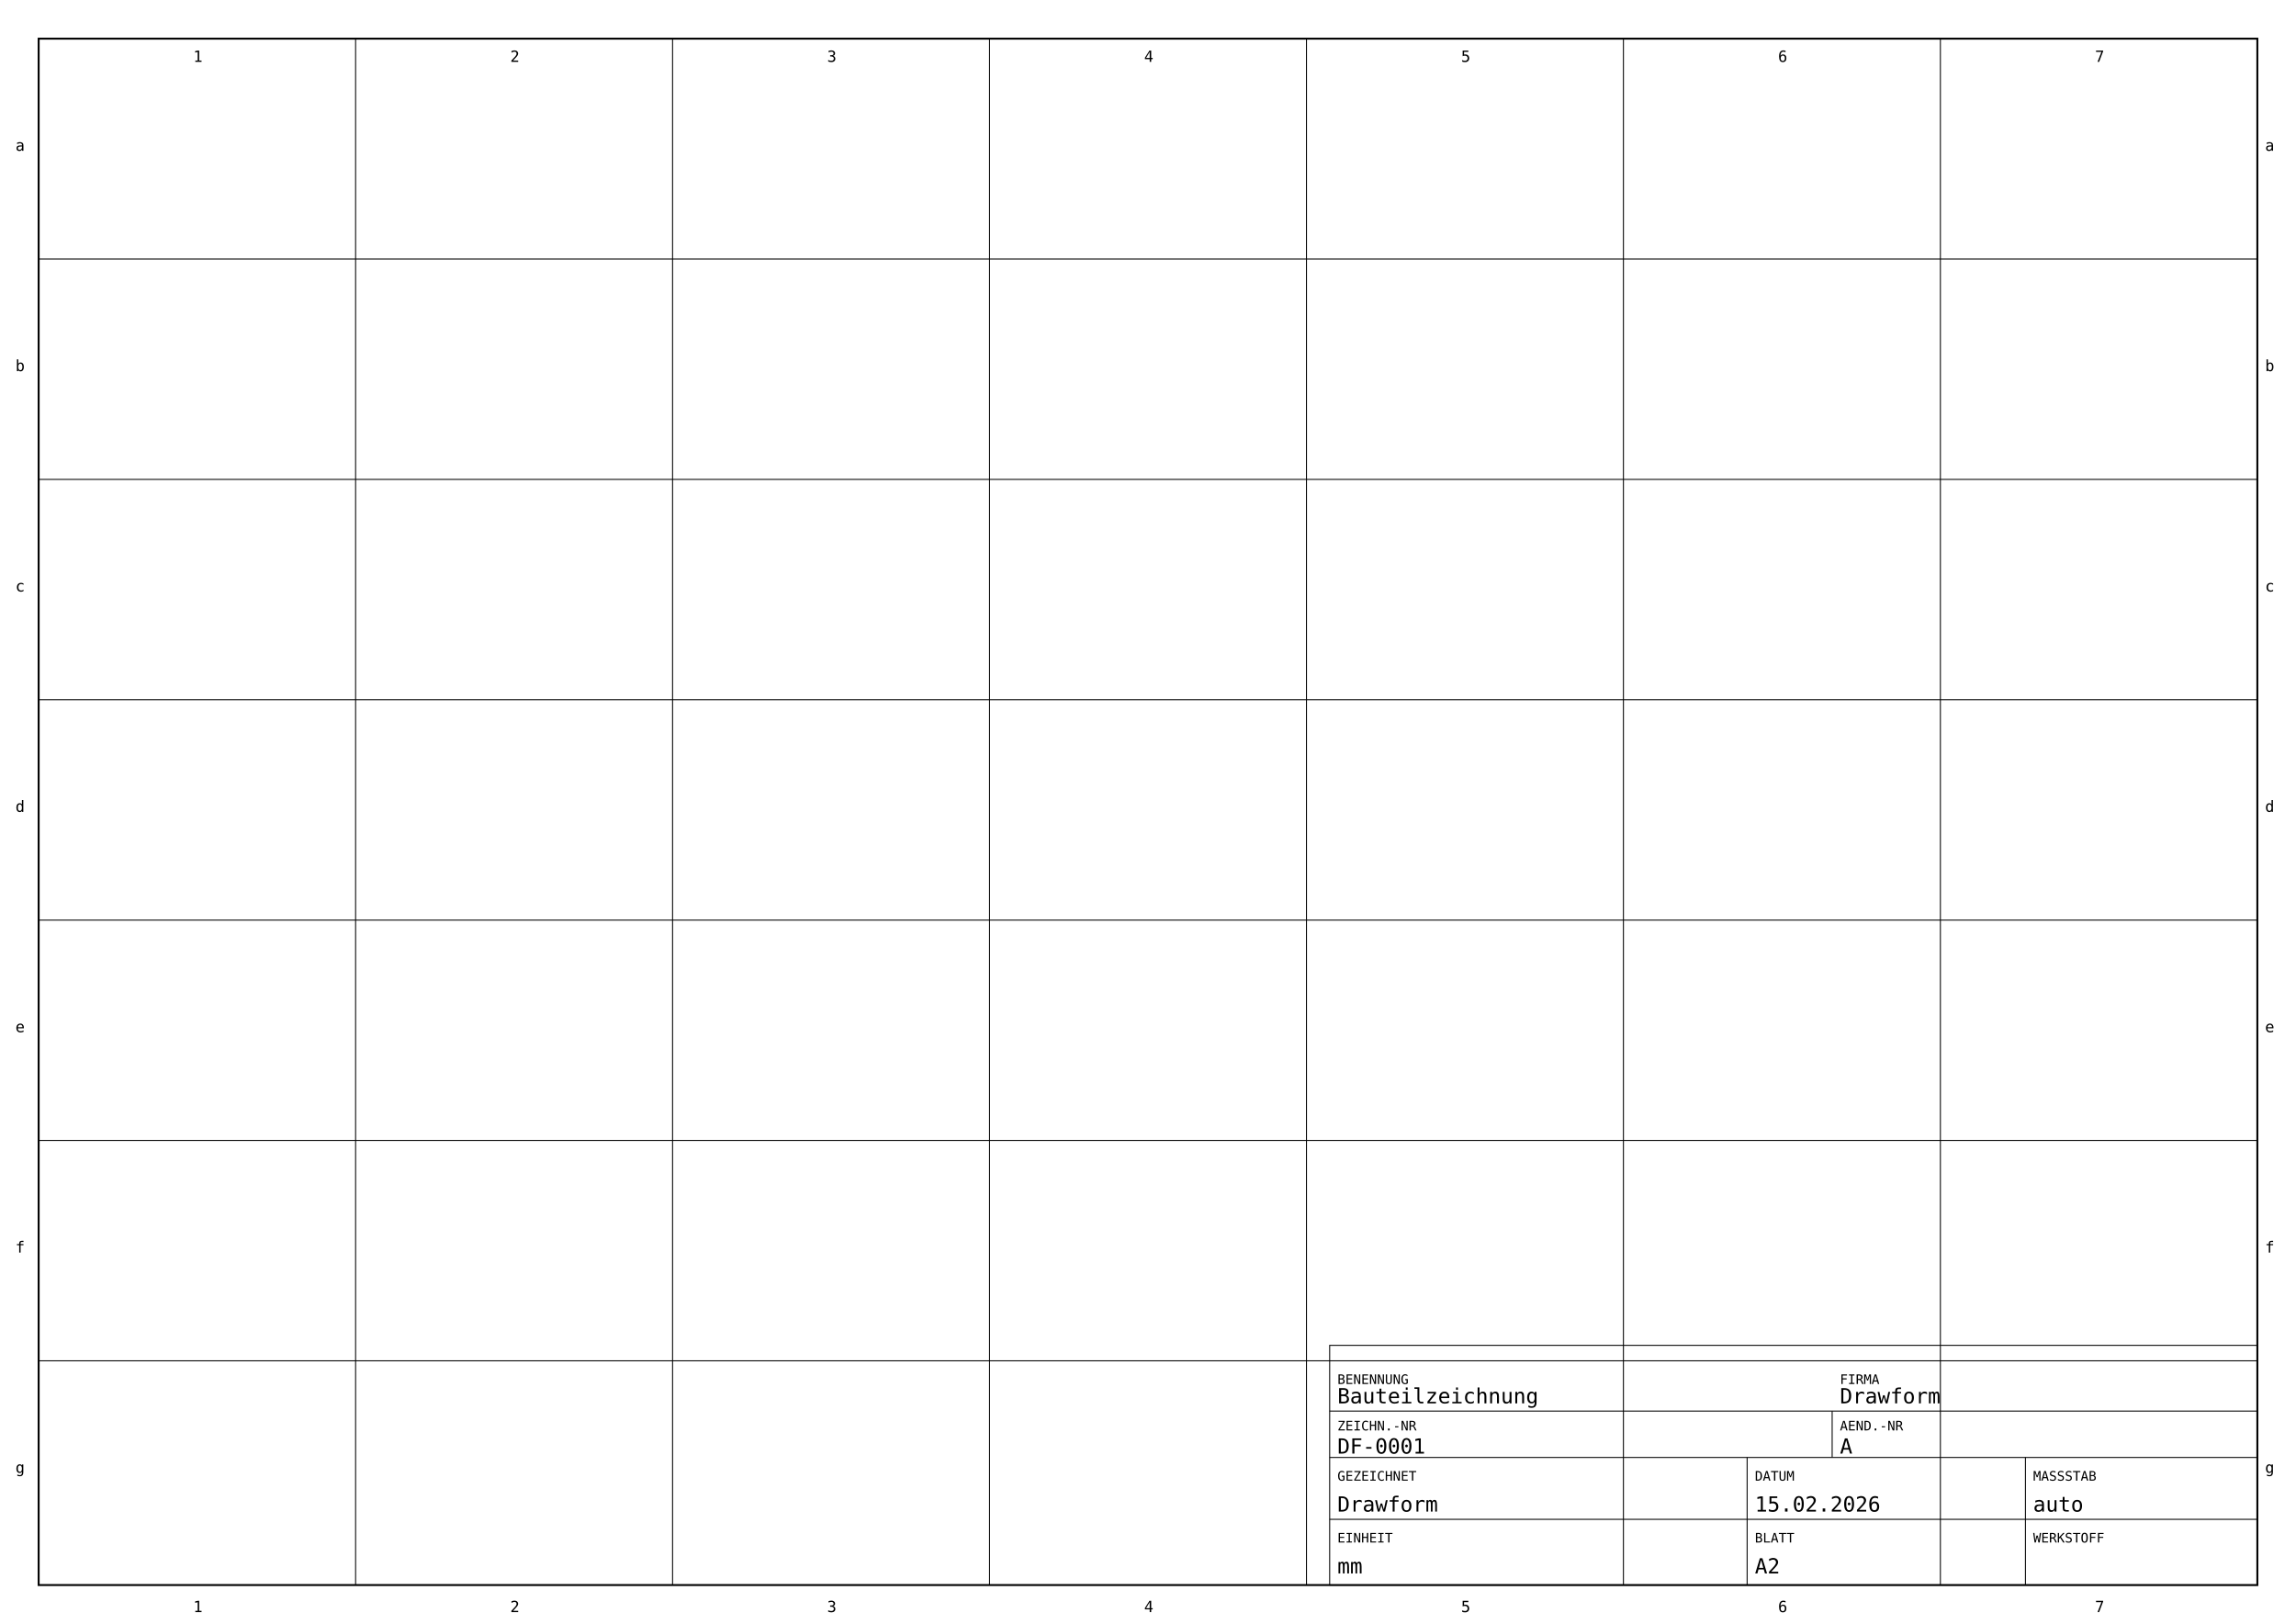
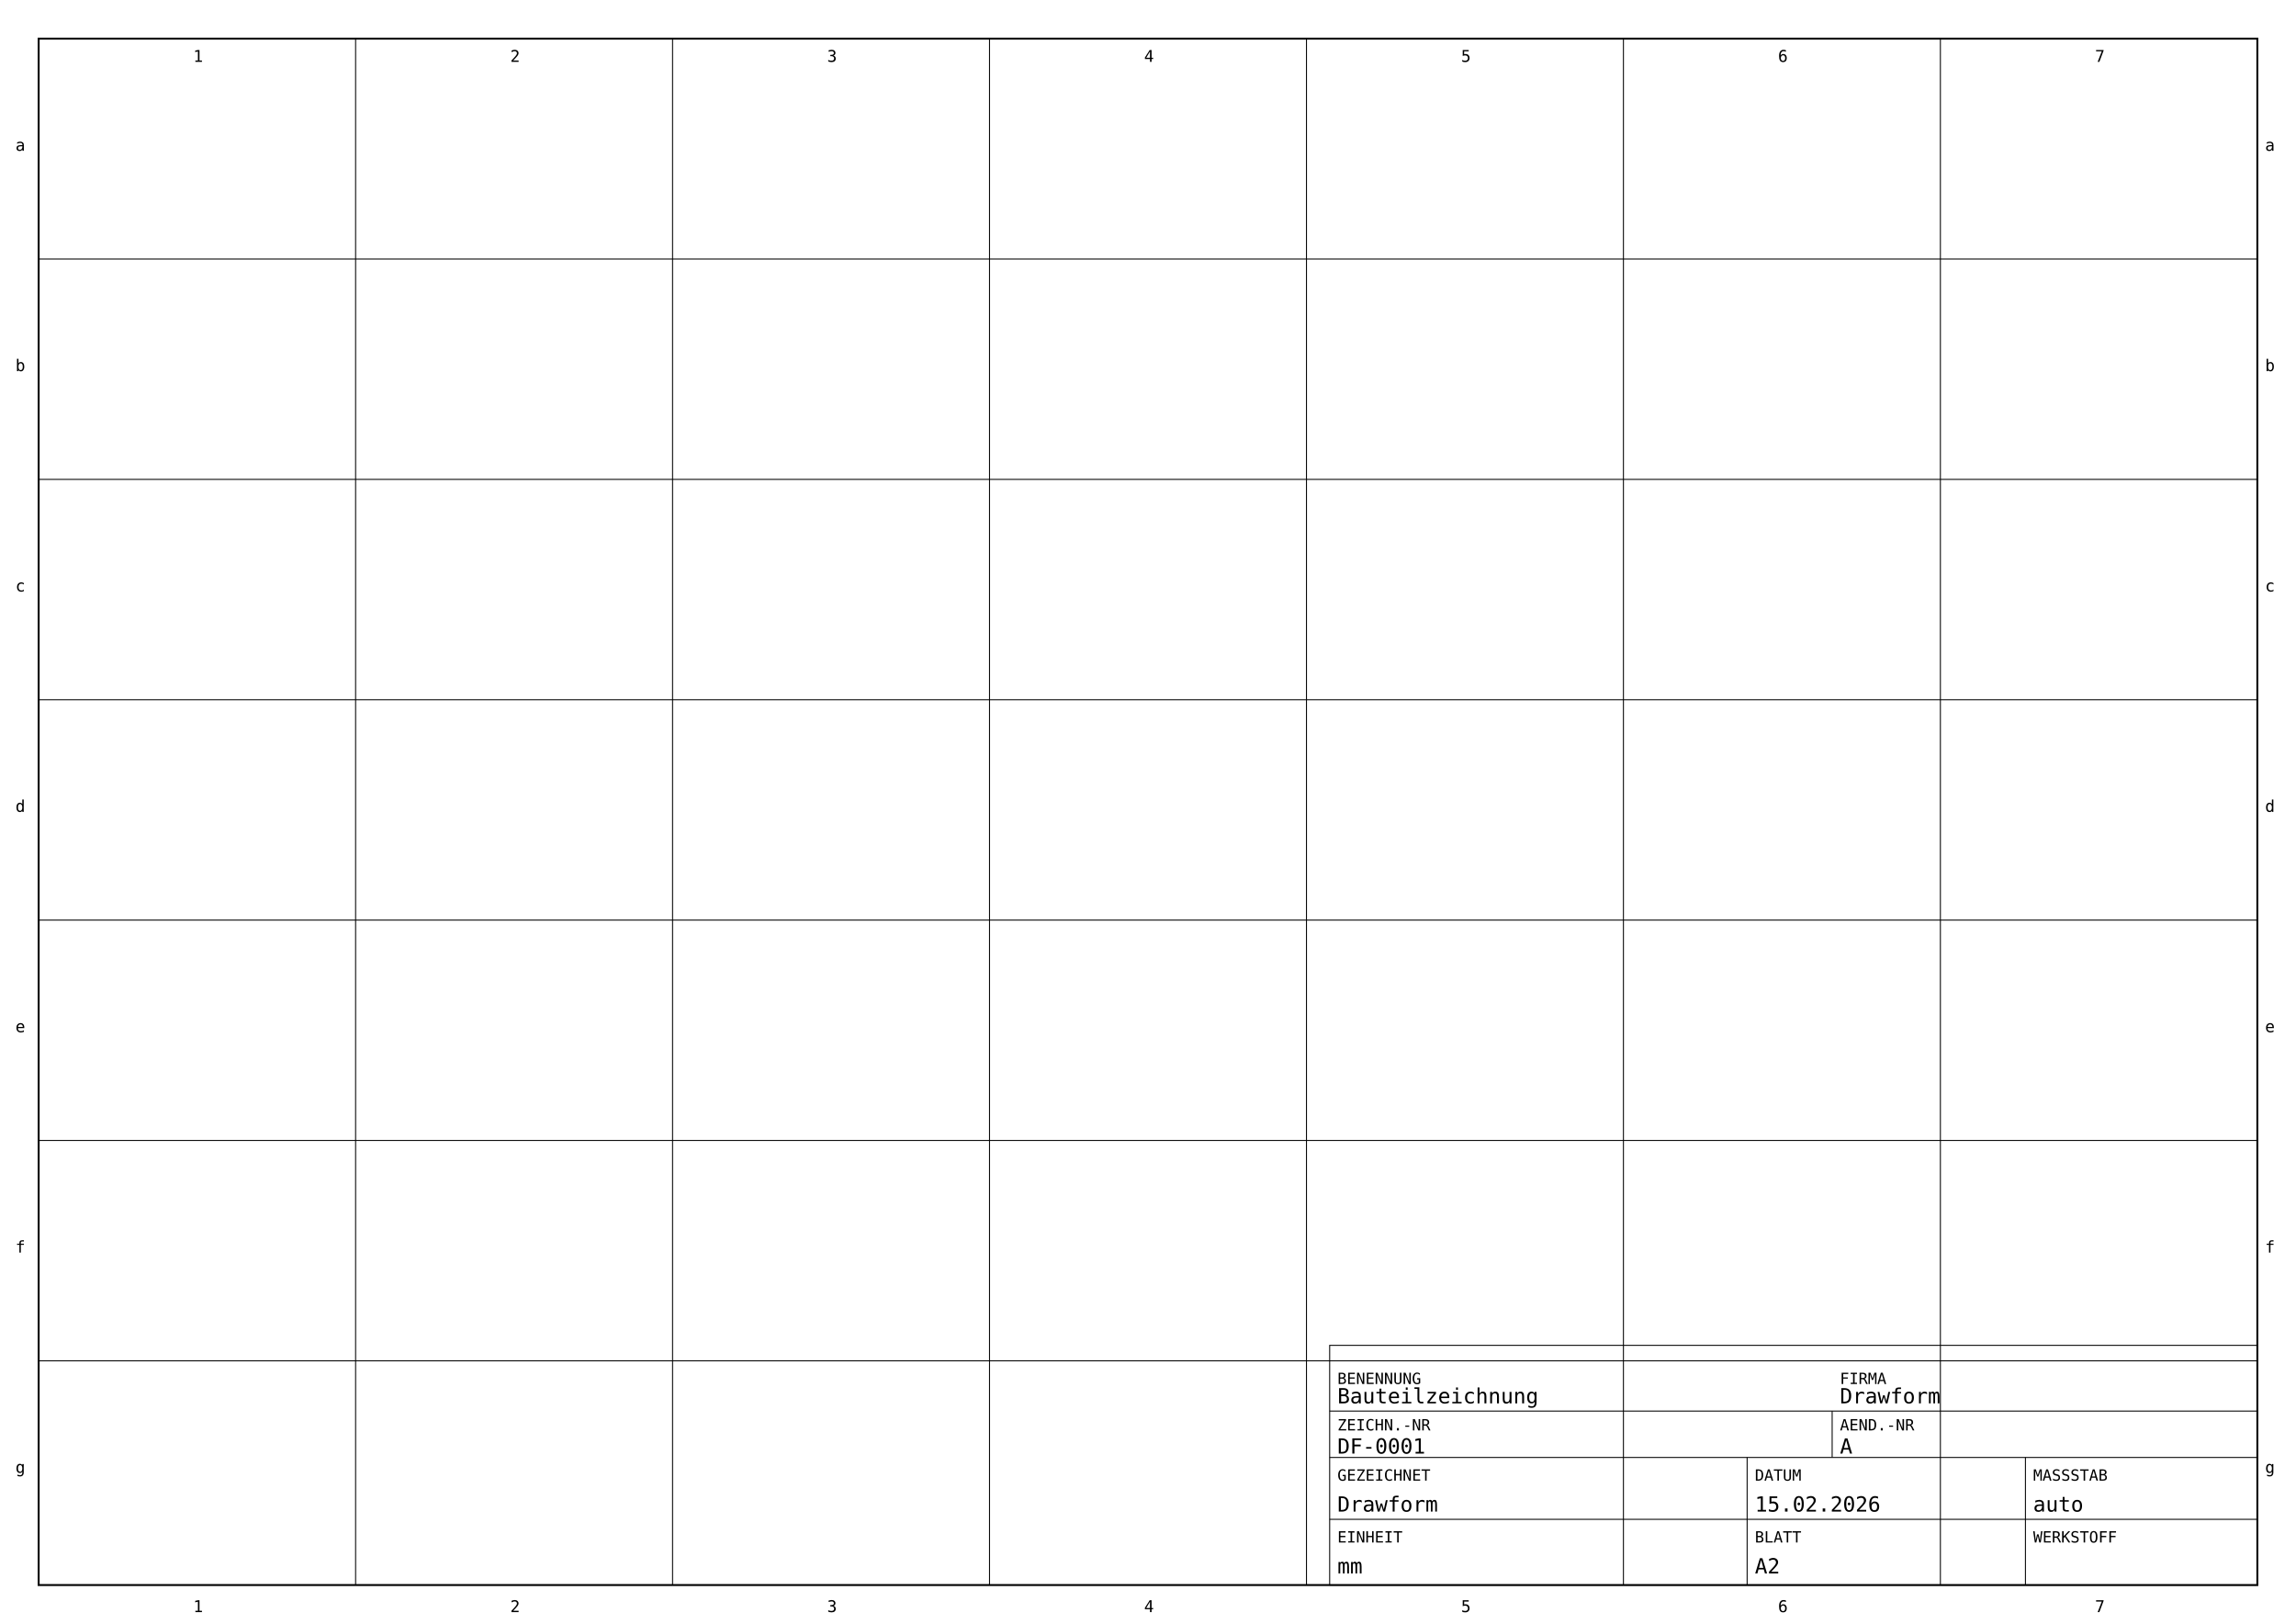
<svg xmlns="http://www.w3.org/2000/svg" width="594mm" height="420mm" viewBox="0 0 594 420">
  <defs>
    <style>
      .border { fill: none; stroke: #000; stroke-width: 0.5; }
      .grid { fill: none; stroke: #000; stroke-width: 0.25; }
      .label {
        font-family: ISOCP, "ISO 3098", "Hershey Simplex", "Simplex", monospace;
-         font-size: 3.4px;
+         font-size: 4.0px;
        fill: #000;
        font-style: normal;
        font-weight: normal;
      }
      .value {
        font-family: ISOCP, "ISO 3098", "Hershey Simplex", "Simplex", monospace;
        font-size: 5.4px;
        fill: #000;
        font-style: normal;
        font-weight: normal;
      }
      .zone {
        font-family: ISOCP, "ISO 3098", "Hershey Simplex", "Simplex", monospace;
-         font-size: 4.0px;
+         font-size: 4.2px;
        fill: #000;
      }
    </style>
  </defs>
  <rect class="border" x="10" y="10" width="574" height="400" />
  <line class="grid" x1="92" y1="10" x2="92" y2="410" />
  <line class="grid" x1="174" y1="10" x2="174" y2="410" />
  <line class="grid" x1="256" y1="10" x2="256" y2="410" />
  <line class="grid" x1="338" y1="10" x2="338" y2="410" />
  <line class="grid" x1="420" y1="10" x2="420" y2="410" />
  <line class="grid" x1="502" y1="10" x2="502" y2="410" />
  <line class="grid" x1="10" y1="67" x2="584" y2="67" />
  <line class="grid" x1="10" y1="124" x2="584" y2="124" />
  <line class="grid" x1="10" y1="181" x2="584" y2="181" />
  <line class="grid" x1="10" y1="238" x2="584" y2="238" />
  <line class="grid" x1="10" y1="295" x2="584" y2="295" />
  <line class="grid" x1="10" y1="352" x2="584" y2="352" />
  <text class="zone" x="50" y="16">1</text>
  <text class="zone" x="132" y="16">2</text>
  <text class="zone" x="214" y="16">3</text>
  <text class="zone" x="296" y="16">4</text>
  <text class="zone" x="378" y="16">5</text>
  <text class="zone" x="460" y="16">6</text>
  <text class="zone" x="542" y="16">7</text>
  <text class="zone" x="50" y="417">1</text>
  <text class="zone" x="132" y="417">2</text>
  <text class="zone" x="214" y="417">3</text>
  <text class="zone" x="296" y="417">4</text>
  <text class="zone" x="378" y="417">5</text>
  <text class="zone" x="460" y="417">6</text>
  <text class="zone" x="542" y="417">7</text>
  <text class="zone" x="4" y="39">a</text>
  <text class="zone" x="4" y="96">b</text>
  <text class="zone" x="4" y="153">c</text>
  <text class="zone" x="4" y="210">d</text>
  <text class="zone" x="4" y="267">e</text>
  <text class="zone" x="4" y="324">f</text>
  <text class="zone" x="4" y="381">g</text>
  <text class="zone" x="586" y="39">a</text>
  <text class="zone" x="586" y="96">b</text>
  <text class="zone" x="586" y="153">c</text>
  <text class="zone" x="586" y="210">d</text>
  <text class="zone" x="586" y="267">e</text>
  <text class="zone" x="586" y="324">f</text>
  <text class="zone" x="586" y="381">g</text>
  <rect class="grid" x="344" y="348" width="240" height="62" />
  <line class="grid" x1="344" y1="365" x2="584" y2="365" />
  <line class="grid" x1="344" y1="377" x2="584" y2="377" />
  <line class="grid" x1="344" y1="393" x2="584" y2="393" />
  <line class="grid" x1="474" y1="365" x2="474" y2="377" />
  <line class="grid" x1="452" y1="377" x2="452" y2="410" />
  <line class="grid" x1="524" y1="377" x2="524" y2="410" />
  <text class="label" x="346" y="358">BENENNUNG</text>
  <text class="value" id="TITLE" x="346" y="363">Bauteilzeichnung</text>
  <text class="label" x="476" y="358">FIRMA</text>
  <text class="value" id="COMPANY" x="476" y="363">Drawform</text>
  <text class="label" x="346" y="370">ZEICHN.-NR</text>
  <text class="value" id="DRAWING_NO" x="346" y="376">DF-0001</text>
  <text class="label" x="476" y="370">AEND.-NR</text>
  <text class="value" id="REV" x="476" y="376">A</text>
  <text class="label" x="346" y="383">GEZEICHNET</text>
  <text class="value" id="AUTHOR" x="346" y="391">Drawform</text>
  <text class="label" x="454" y="383">DATUM</text>
  <text class="value" id="DATE" x="454" y="391">15.02.2026</text>
  <text class="label" x="526" y="383">MASSSTAB</text>
  <text class="value" id="SCALE" x="526" y="391">auto</text>
  <text class="label" x="346" y="399">EINHEIT</text>
  <text class="value" id="UNIT" x="346" y="407">mm</text>
  <text class="label" x="454" y="399">BLATT</text>
  <text class="value" id="SHEET" x="454" y="407">A2</text>
  <text class="label" x="526" y="399">WERKSTOFF</text>
  <text class="value" id="MATERIAL" x="526" y="407" />
</svg>
